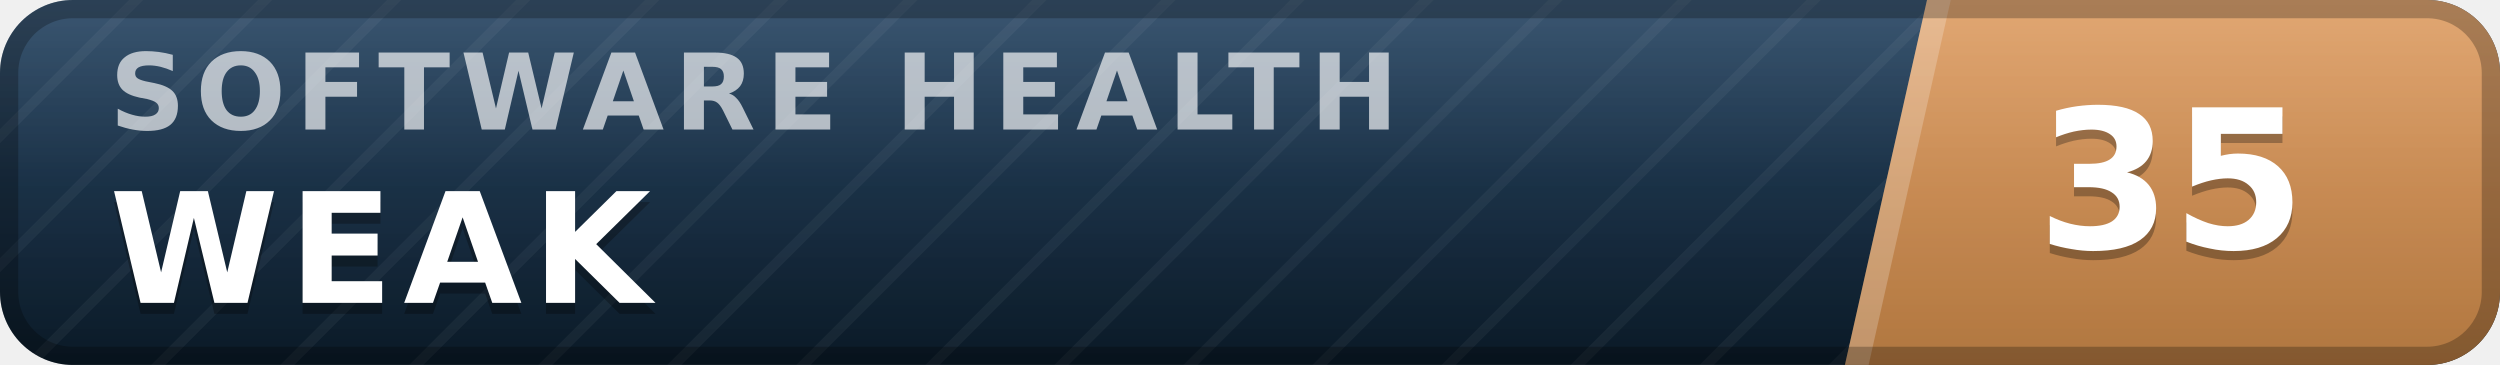
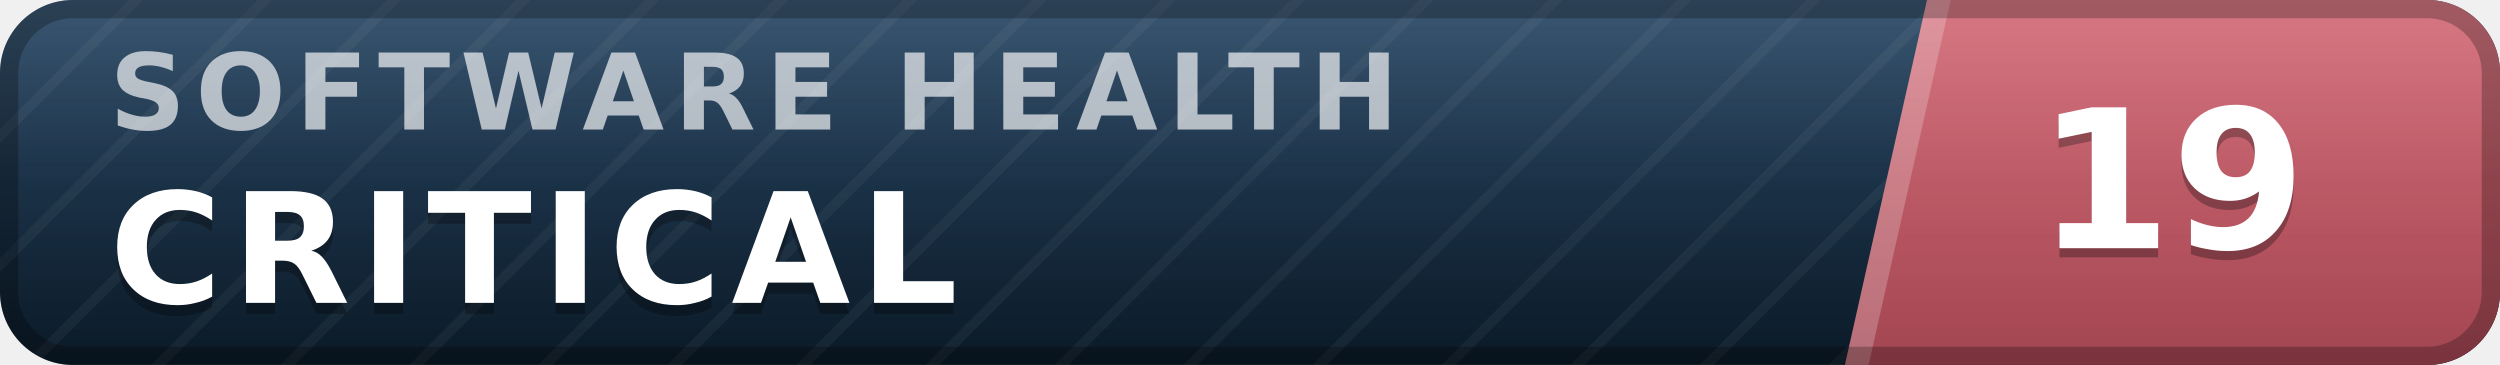
- <svg xmlns="http://www.w3.org/2000/svg" width="137" height="20" viewBox="0 0 137 20" role="img" aria-label="inspect.software software health index 35 of 100, weak" font-family="Verdana,DejaVu Sans,Geneva,sans-serif">
+ <svg xmlns="http://www.w3.org/2000/svg" width="137" height="20" viewBox="0 0 137 20" role="img" aria-label="inspect.software software health index 19 of 100, critical" font-family="Verdana,DejaVu Sans,Geneva,sans-serif">
  <defs>
    <linearGradient id="plate" x1="0" y1="0" x2="0" y2="1">
      <stop offset="0" stop-color="#1d3d5c" />
      <stop offset="1" stop-color="#0a1926" />
    </linearGradient>
    <linearGradient id="endplate" x1="0" y1="0" x2="0" y2="1">
-       <stop offset="0" stop-color="#dd9a5e" />
-       <stop offset="1" stop-color="#b0763f" />
+       <stop offset="0" stop-color="#d16471" />
+       <stop offset="1" stop-color="#a34551" />
    </linearGradient>
    <linearGradient id="gloss" x1="0" y1="0" x2="0" y2="1">
      <stop offset="0" stop-color="#fff" stop-opacity=".13" />
      <stop offset=".5" stop-color="#fff" stop-opacity=".03" />
      <stop offset="1" stop-color="#fff" stop-opacity="0" />
    </linearGradient>
    <pattern id="guilloche" width="5" height="5" patternUnits="userSpaceOnUse" patternTransform="rotate(45)">
      <line x1="0" y1="0" x2="0" y2="5" stroke="#fff" stroke-opacity=".045" stroke-width="1.1" />
    </pattern>
    <clipPath id="rounded">
      <rect width="137" height="20" rx="4" />
    </clipPath>
  </defs>
  <g clip-path="url(#rounded)">
    <rect width="137" height="20" fill="url(#plate)" />
    <rect width="137" height="20" fill="url(#guilloche)" />
    <polygon points="105.6,0 137,0 137,20 101.1,20" fill="url(#endplate)" />
    <polygon points="105.6,0 106.9,0 102.4,20 101.1,20" fill="#fff" fill-opacity=".22" />
    <text x="6.0" y="7.1" font-size="5.8" letter-spacing="0.55" fill="#fff" fill-opacity=".66" font-weight="bold" textLength="76.3" lengthAdjust="spacing">SOFTWARE HEALTH</text>
-     <text x="6.0" y="17.2" font-size="8.4" fill="#000" fill-opacity=".3" font-weight="bold" letter-spacing="0.55" textLength="30.3" lengthAdjust="spacing">WEAK</text>
-     <text x="6.0" y="16.6" font-size="8.4" fill="#fff" font-weight="bold" letter-spacing="0.55" textLength="30.3" lengthAdjust="spacing">WEAK</text>
-     <text x="119.0" y="14.1" font-size="10.6" fill="#000" fill-opacity=".3" font-weight="bold" text-anchor="middle">35</text>
-     <text x="119.0" y="13.6" font-size="10.6" fill="#fff" font-weight="bold" text-anchor="middle">35</text>
+     <text x="6.0" y="17.2" font-size="8.4" fill="#000" fill-opacity=".3" font-weight="bold" letter-spacing="0.55" textLength="50.4" lengthAdjust="spacing">CRITICAL</text>
+     <text x="6.0" y="16.6" font-size="8.4" fill="#fff" font-weight="bold" letter-spacing="0.55" textLength="50.4" lengthAdjust="spacing">CRITICAL</text>
+     <text x="119.0" y="14.1" font-size="10.6" fill="#000" fill-opacity=".3" font-weight="bold" text-anchor="middle">19</text>
+     <text x="119.0" y="13.6" font-size="10.6" fill="#fff" font-weight="bold" text-anchor="middle">19</text>
    <rect width="137" height="20" fill="url(#gloss)" />
  </g>
  <rect x=".5" y=".5" width="136" height="19" rx="3.5" fill="none" stroke="#000" stroke-opacity=".25" />
</svg>
